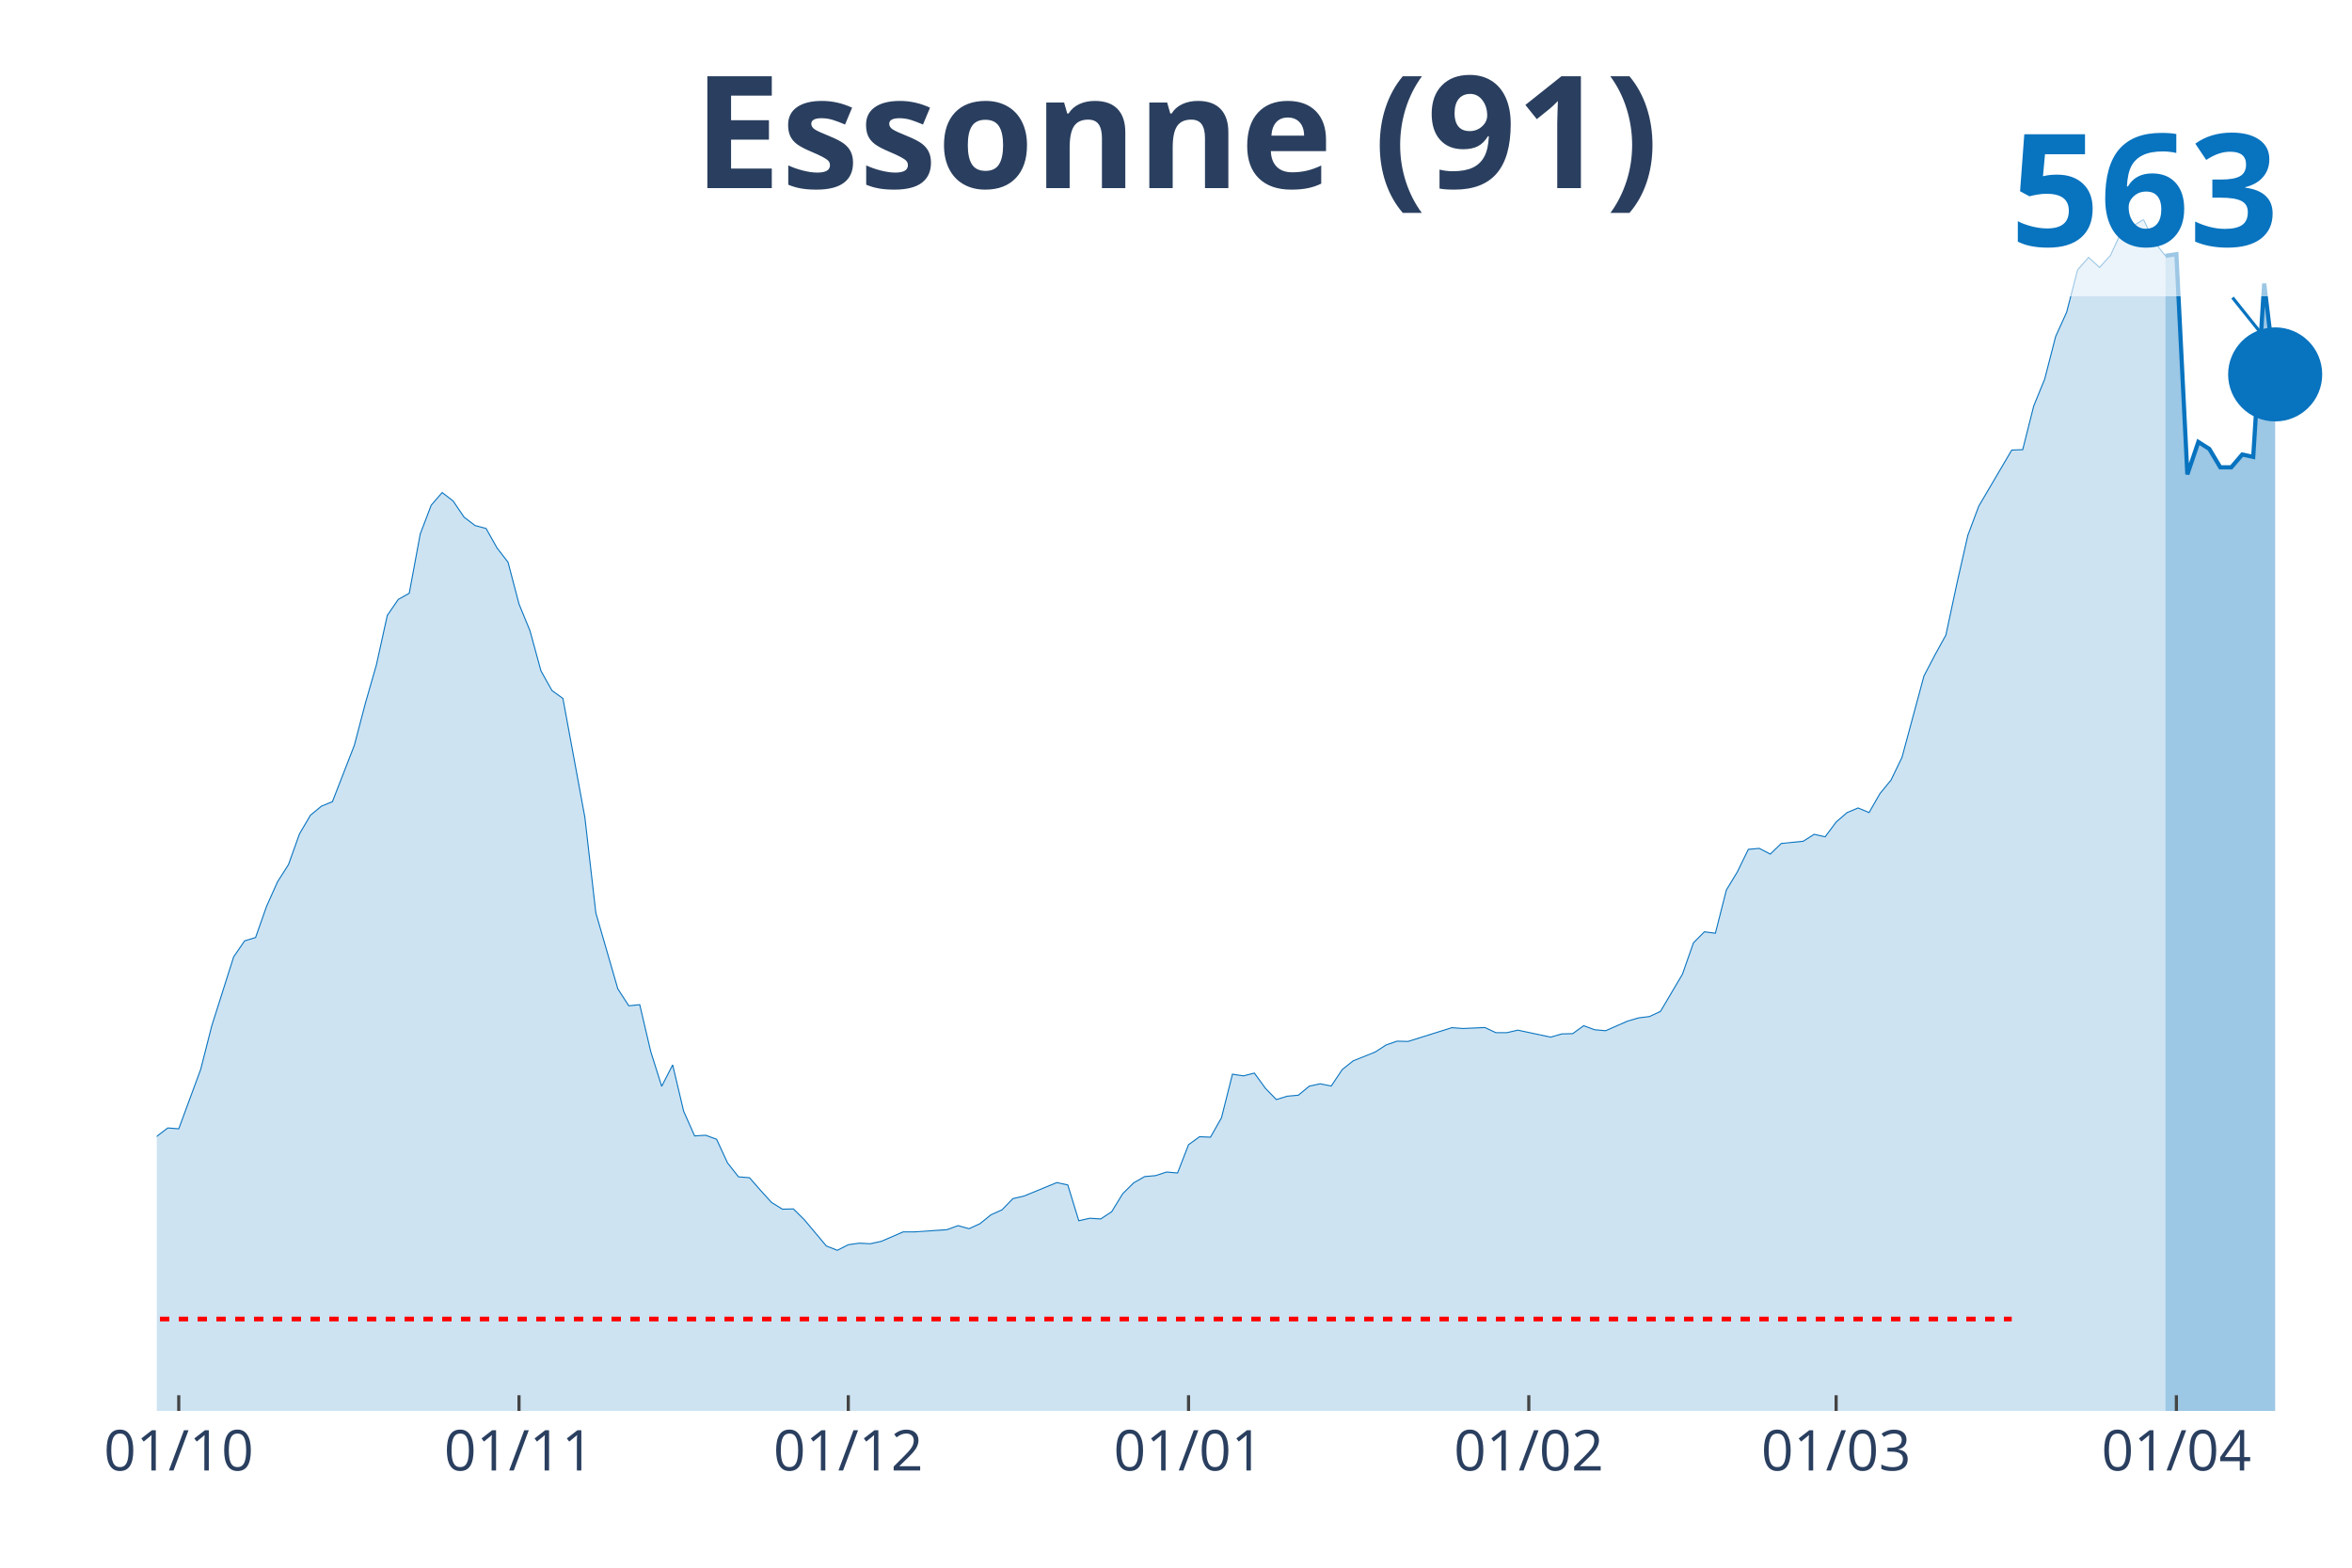
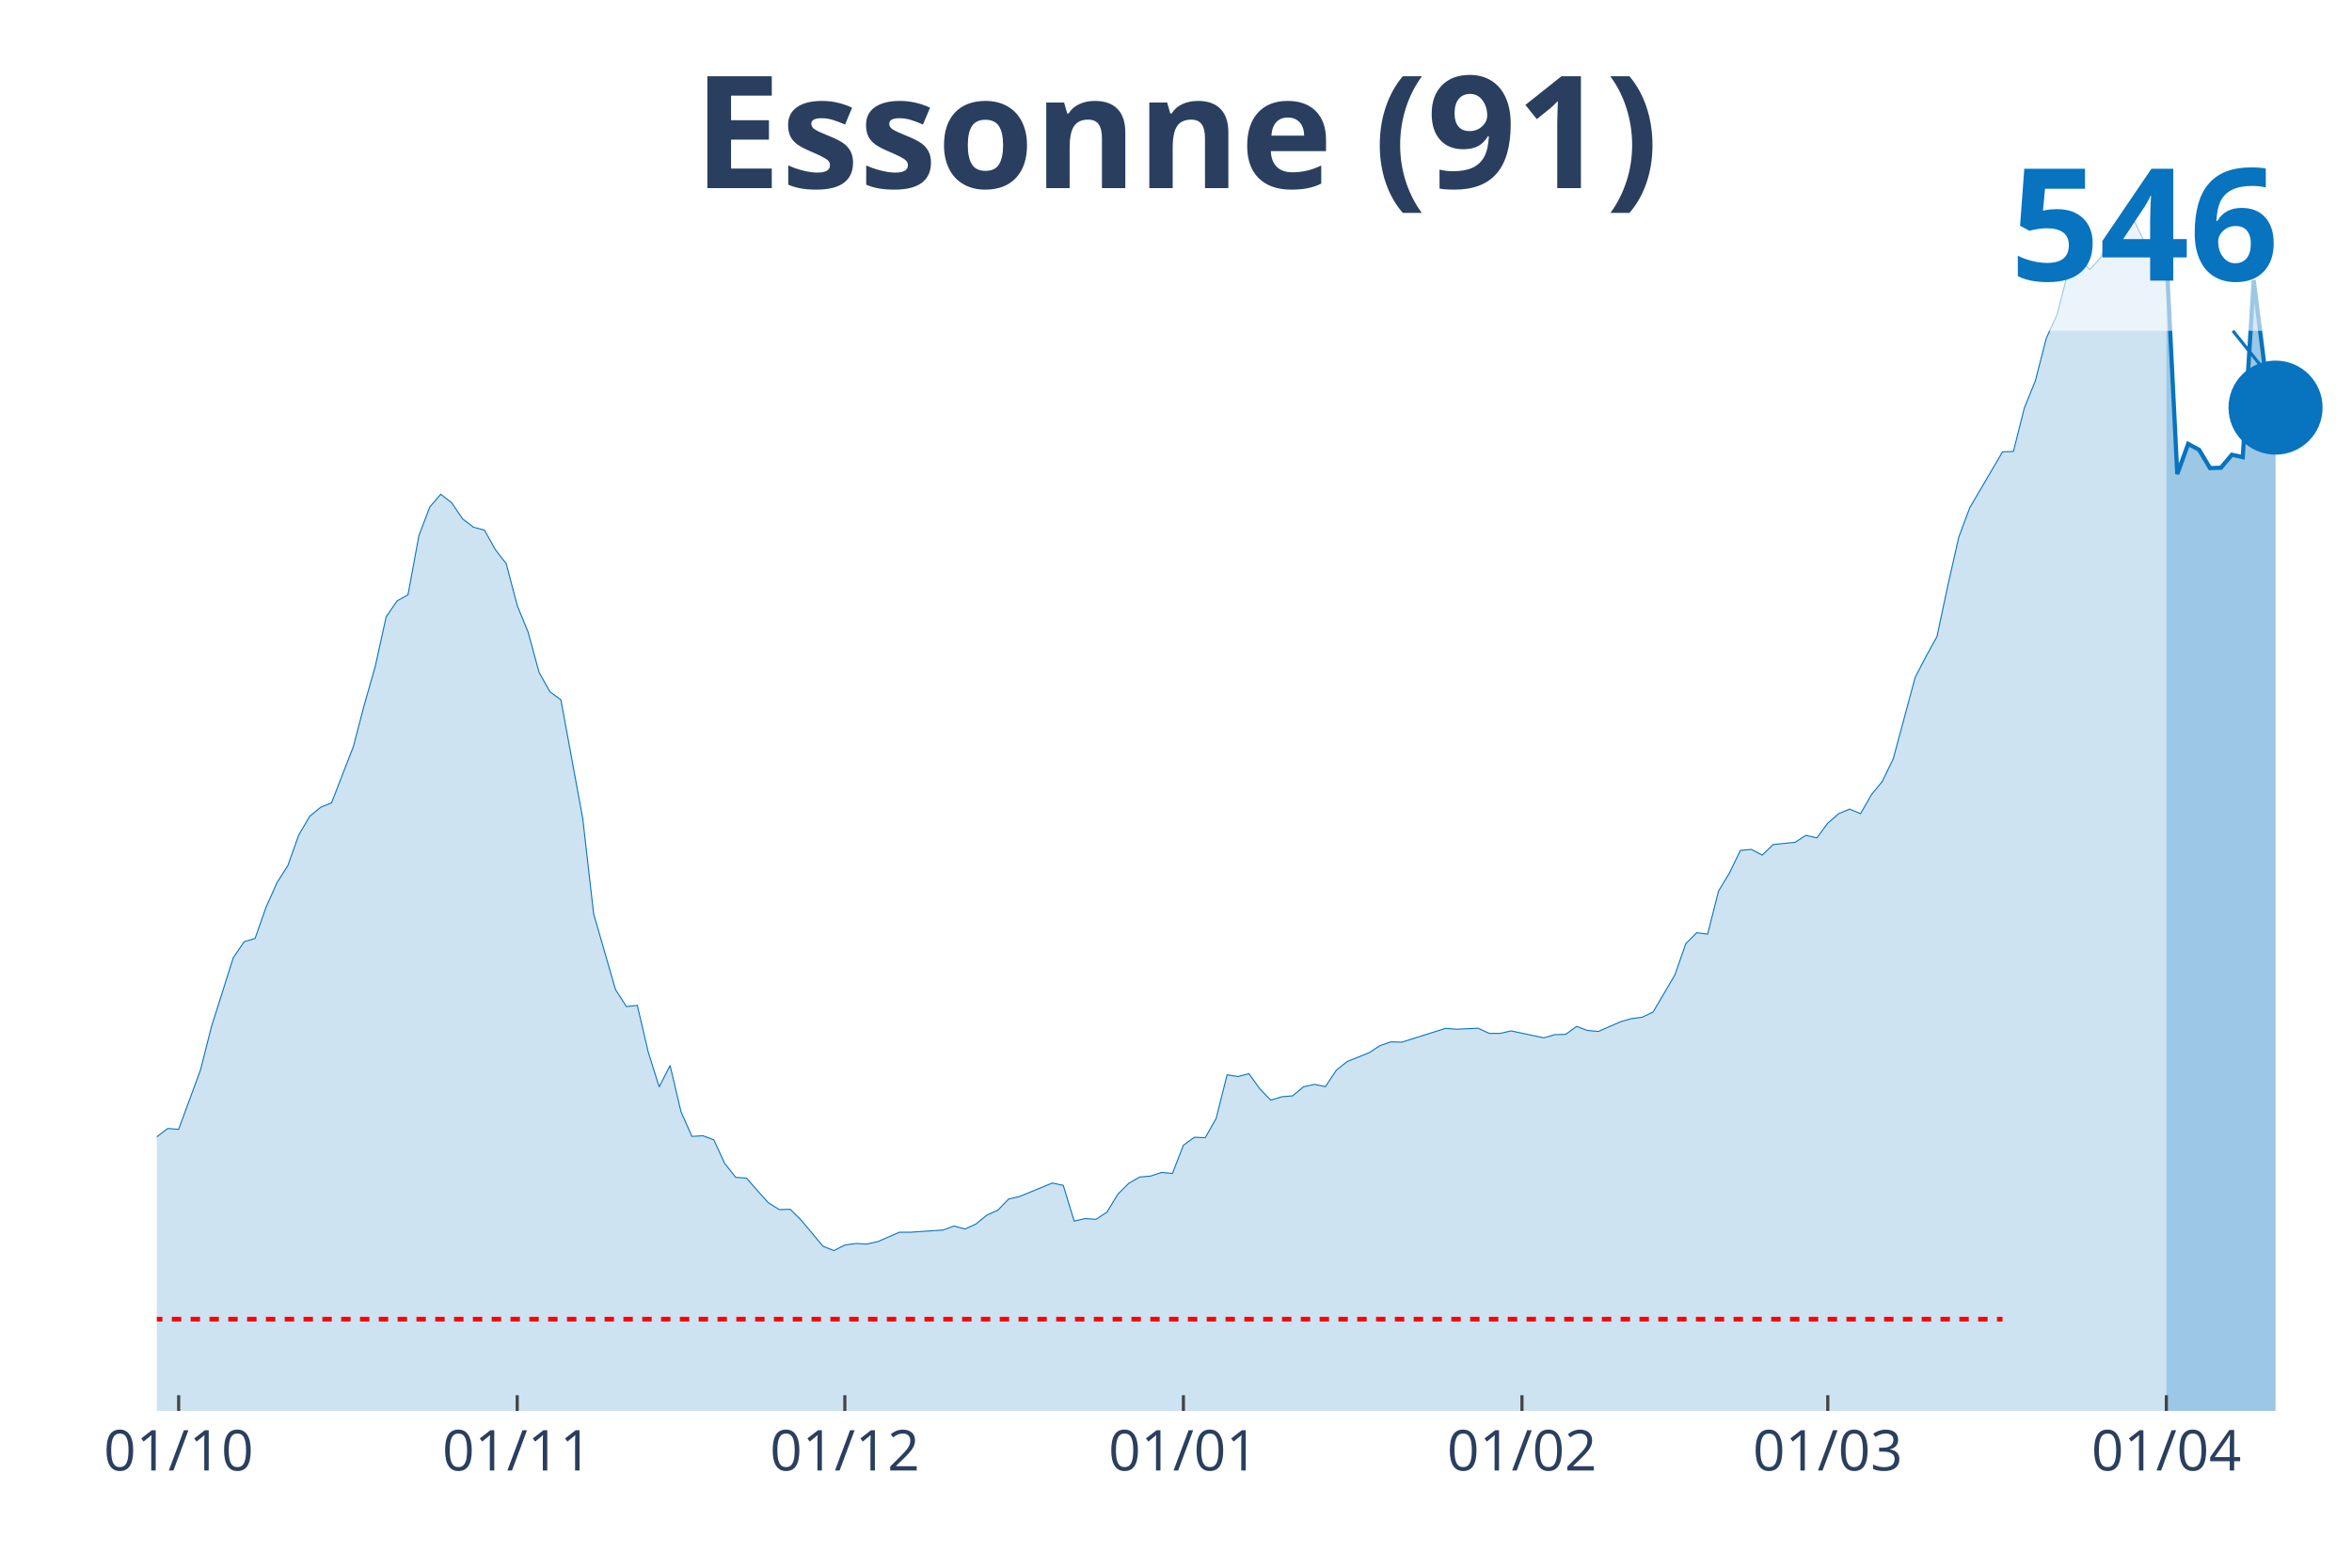
<svg xmlns="http://www.w3.org/2000/svg" class="main-svg" width="1125" height="750" style="" viewBox="0 0 750 500">
  <rect x="0" y="0" width="750" height="500" style="fill: rgb(0, 0, 0); fill-opacity: 0;" />
-   <defs id="defs-d8f52f">
+   <defs id="defs-f8baf4">
    <g class="clips">
-       <clipPath id="clipd8f52fxyplot" class="plotclip">
+       <clipPath id="clipf8baf4xyplot" class="plotclip">
        <rect width="700" height="380" />
      </clipPath>
-       <clipPath class="axesclip" id="clipd8f52fx">
+       <clipPath class="axesclip" id="clipf8baf4x">
        <rect x="50" y="0" width="700" height="500" />
      </clipPath>
-       <clipPath class="axesclip" id="clipd8f52fy">
+       <clipPath class="axesclip" id="clipf8baf4y">
        <rect x="0" y="70" width="750" height="380" />
      </clipPath>
-       <clipPath class="axesclip" id="clipd8f52fxy">
+       <clipPath class="axesclip" id="clipf8baf4xy">
        <rect x="50" y="70" width="700" height="380" />
      </clipPath>
    </g>
    <g class="gradients" />
  </defs>
  <g class="bglayer">
    <rect class="bg" x="50" y="70" width="700" height="380" style="fill: rgb(0, 0, 0); fill-opacity: 0; stroke-width: 0;" />
  </g>
  <g class="layer-below">
    <g class="imagelayer" />
    <g class="shapelayer" />
  </g>
  <g class="cartesianlayer">
    <g class="subplot xy">
      <g class="layer-subplot">
        <g class="shapelayer" />
        <g class="imagelayer" />
      </g>
      <g class="gridlayer">
        <g class="x">
-           <path class="xgrid crisp" transform="translate(57,0)" d="M0,70v380" style="stroke: rgb(255, 255, 255); stroke-opacity: 1; stroke-width: 1px;" />
-           <path class="xgrid crisp" transform="translate(165.5,0)" d="M0,70v380" style="stroke: rgb(255, 255, 255); stroke-opacity: 1; stroke-width: 1px;" />
-           <path class="xgrid crisp" transform="translate(270.5,0)" d="M0,70v380" style="stroke: rgb(255, 255, 255); stroke-opacity: 1; stroke-width: 1px;" />
-           <path class="xgrid crisp" transform="translate(379,0)" d="M0,70v380" style="stroke: rgb(255, 255, 255); stroke-opacity: 1; stroke-width: 1px;" />
-           <path class="xgrid crisp" transform="translate(487.5,0)" d="M0,70v380" style="stroke: rgb(255, 255, 255); stroke-opacity: 1; stroke-width: 1px;" />
-           <path class="xgrid crisp" transform="translate(585.5,0)" d="M0,70v380" style="stroke: rgb(255, 255, 255); stroke-opacity: 1; stroke-width: 1px;" />
-           <path class="xgrid crisp" transform="translate(694,0)" d="M0,70v380" style="stroke: rgb(255, 255, 255); stroke-opacity: 1; stroke-width: 1px;" />
+           <path class="xgrid crisp" transform="translate(56.97,0)" d="M0,70v380" style="stroke: rgb(255, 255, 255); stroke-opacity: 1; stroke-width: 1px;" />
+           <path class="xgrid crisp" transform="translate(164.93,0)" d="M0,70v380" style="stroke: rgb(255, 255, 255); stroke-opacity: 1; stroke-width: 1px;" />
+           <path class="xgrid crisp" transform="translate(269.4,0)" d="M0,70v380" style="stroke: rgb(255, 255, 255); stroke-opacity: 1; stroke-width: 1px;" />
+           <path class="xgrid crisp" transform="translate(377.36,0)" d="M0,70v380" style="stroke: rgb(255, 255, 255); stroke-opacity: 1; stroke-width: 1px;" />
+           <path class="xgrid crisp" transform="translate(485.32,0)" d="M0,70v380" style="stroke: rgb(255, 255, 255); stroke-opacity: 1; stroke-width: 1px;" />
+           <path class="xgrid crisp" transform="translate(582.84,0)" d="M0,70v380" style="stroke: rgb(255, 255, 255); stroke-opacity: 1; stroke-width: 1px;" />
+           <path class="xgrid crisp" transform="translate(690.8,0)" d="M0,70v380" style="stroke: rgb(255, 255, 255); stroke-opacity: 1; stroke-width: 1px;" />
        </g>
        <g class="y" />
      </g>
      <g class="zerolinelayer" />
      <path class="xlines-below" />
      <path class="ylines-below" />
      <g class="overlines-below" />
      <g class="xaxislayer-below" />
      <g class="yaxislayer-below" />
      <g class="overaxes-below" />
-       <g class="plot" transform="translate(50, 70)" clip-path="url('#clipd8f52fxyplot')">
+       <g class="plot" transform="translate(50, 70)" clip-path="url('#clipf8baf4xyplot')">
        <g class="scatterlayer mlayer">
-           <g class="trace scatter trace8317f6" style="stroke-miterlimit: 2;">
+           <g class="trace scatter trace188b2b" style="stroke-miterlimit: 2;">
            <g class="fills">
              <g>
-                 <path class="js-fill" d="M640.5,380L-476,380L-476,372.54L-441,376.49L-437.5,376.22L-304.5,375.25L-301,375.29L-252,372.05L-248.5,371.65L-210,366.58L-206.5,365.25L-178.5,360.63L-175,358.76L-154,356.01L-150.5,355.69L-140,354.36L-136.5,350.94L-119,339.65L-115.5,339.65L-98,332.14L-94.5,331.52L-91,331.66L-87.5,330.01L-80.5,327.35L-77,323.66L-73.5,321.44L-70,321.79L-66.5,321.52L-63,319.61L-56,316.5L-52.5,317.53L-49,314.37L-45.5,313.13L-42,313.26L-38.5,308.55L-28,298.55L-24.5,300.2L-17.5,299.4L-14,301.09L-10.5,300.37L-7,302.82L-3.5,299.53L0,292.42L3.5,289.75L7,290.02L14,271.05L17.5,257.27L24.5,235.19L28,230.08L31.5,229.01L35,219.06L38.5,211.24L42,205.73L45.5,195.95L49,190L52.5,187.11L56,185.69L63,167.69L66.5,154.32L70,142.14L73.5,126.28L77,121.17L80.5,119.22L84,100.33L87.5,91.13L91,87.09L94.5,89.8L98,94.96L101.5,97.62L105,98.55L108.5,104.78L112,109.31L115.5,122.64L119,131.17L122.5,143.97L126,150.23L129.5,152.76L136.5,190.67L140,221.15L147,245.36L150.5,250.79L154,250.43L157.5,265.36L161,276.47L164.5,269.63L168,284.42L171.5,292.29L175,292.07L178.5,293.35L182,300.91L185.5,305.35L189,305.62L192.5,309.62L196,313.48L199.5,315.66L203,315.57L206.5,319.04L213.5,327.39L217,328.77L220.5,326.99L224,326.5L227.5,326.68L231,325.92L238,322.9L241.5,322.9L252,322.19L255.5,320.9L259,321.88L262.5,320.28L266,317.44L269.5,315.88L273,312.28L276.5,311.48L287,307.17L290.5,307.93L294,319.35L297.5,318.55L301,318.77L304.5,316.46L308,310.73L311.5,307.26L315,305.26L318.5,304.95L322,303.8L325.5,304.11L329,295.09L332.5,292.55L336,292.69L339.5,286.51L343,272.6L346.5,273.14L350,272.25L353.5,277.09L357,280.69L360.5,279.62L364,279.31L367.5,276.42L371,275.67L374.5,276.38L378,271.14L381.5,268.34L388.5,265.54L392,263.27L395.5,262.07L399,262.16L413,257.76L416.5,258.03L423.5,257.72L427,259.36L430.5,259.36L434,258.56L444.5,260.78L448,259.76L451.5,259.67L455,257.14L458.5,258.43L462,258.74L469,255.67L472.5,254.65L476,254.21L479.5,252.56L486.5,240.7L490,230.7L493.5,227.19L497,227.64L500.5,213.86L504,208.08L507.5,200.89L511,200.58L514.5,202.4L518,199.02L525,198.31L528.5,196.09L532,196.89L535.5,192.18L539,189.16L542.5,187.69L546,189.16L549.5,183.07L553,178.8L556.5,171.56L563.5,145.61L567,138.9L570.5,132.55L574,116.15L577.5,100.73L581,91.4L591.5,73.54L595,73.41L598.5,59.5L602,50.92L605.5,37.32L609,29.59L612.5,16.09L616,12.09L619.5,15.29L623,11.42L626.5,3.82L630,2.18L633.5,0L637,7.2L640.5,11.6" style="fill: rgb(8, 115, 191); fill-opacity: 0.2; stroke-width: 0;" />
+                 <path class="js-fill" d="M640.8,380L-473.63,380L-473.63,372.55L-438.81,376.5L-435.32,376.23L-302.99,375.25L-299.5,375.3L-250.75,372.06L-247.26,371.66L-208.96,366.61L-205.47,365.28L-177.61,360.66L-174.13,358.8L-153.23,356.05L-149.75,355.74L-139.3,354.41L-135.82,350.99L-118.41,339.73L-114.93,339.73L-97.51,332.23L-94.03,331.61L-90.55,331.75L-87.06,330.11L-80.1,327.44L-76.62,323.76L-73.13,321.55L-69.65,321.9L-66.17,321.63L-62.69,319.73L-55.72,316.62L-52.24,317.64L-48.76,314.49L-45.27,313.25L-41.79,313.38L-38.31,308.68L-27.86,298.7L-24.38,300.35L-17.41,299.55L-13.93,301.23L-10.45,300.52L-6.97,302.96L-3.48,299.68L0,292.58L3.48,289.92L6.97,290.19L13.93,271.25L17.41,257.5L24.38,235.46L27.86,230.36L31.34,229.3L34.83,219.36L38.31,211.55L41.79,206.06L45.27,196.3L48.76,190.35L52.24,187.47L55.72,186.05L62.69,168.09L66.17,154.74L69.65,142.59L73.13,126.76L76.62,121.65L80.1,119.7L83.58,100.85L87.06,91.67L90.55,87.64L94.03,90.34L97.51,95.49L101,98.15L104.48,99.08L107.96,105.29L111.44,109.81L114.93,123.12L118.41,131.63L121.89,144.41L125.37,150.66L128.86,153.19L135.82,191.02L139.3,221.44L146.27,245.62L149.75,251.03L153.23,250.67L156.72,265.57L160.2,276.66L163.68,269.83L167.16,284.6L170.65,292.45L174.13,292.23L177.61,293.52L181.09,301.06L184.58,305.49L188.06,305.76L191.54,309.75L195.02,313.61L198.51,315.78L201.99,315.69L205.47,319.15L212.44,327.49L215.92,328.86L219.4,327.09L222.89,326.6L226.37,326.78L229.85,326.02L236.82,323.01L240.3,323.01L250.75,322.3L254.23,321.01L257.71,321.99L261.19,320.39L264.68,317.55L268.16,316L271.64,312.41L275.12,311.61L285.57,307.31L289.05,308.06L292.54,319.46L296.02,318.66L299.5,318.88L302.99,316.58L306.47,310.86L309.95,307.4L313.43,305.4L316.92,305.09L320.4,303.94L323.88,304.25L327.36,295.25L330.85,292.72L334.33,292.85L337.81,286.69L341.29,272.8L344.78,273.34L348.26,272.45L351.74,277.28L355.22,280.88L358.71,279.81L362.19,279.5L365.67,276.62L369.15,275.86L372.64,276.57L376.12,271.34L379.6,268.55L386.57,265.75L390.05,263.49L393.53,262.29L397.01,262.38L410.95,257.99L414.43,258.26L421.39,257.95L424.88,259.59L428.36,259.59L431.84,258.79L442.29,261.01L445.77,259.99L449.25,259.9L452.74,257.37L456.22,258.66L459.7,258.97L466.67,255.91L470.15,254.89L473.63,254.44L477.11,252.8L484.08,240.96L487.56,230.98L491.04,227.48L494.53,227.92L498.01,214.17L501.49,208.41L504.98,201.22L508.46,200.91L511.94,202.73L515.42,199.36L522.39,198.65L525.87,196.43L529.35,197.23L532.84,192.53L536.32,189.51L539.8,188.05L543.28,189.51L546.77,183.44L550.25,179.18L553.73,171.95L560.7,146.05L564.18,139.35L567.66,133.01L571.14,116.64L574.63,101.25L578.11,91.94L588.56,74.11L592.04,73.98L595.52,60.1L599,51.54L602.49,37.96L605.97,30.25L609.45,16.76L612.94,12.77L616.42,15.97L619.9,12.11L623.38,3.77L626.87,2.17L630.35,0L633.83,7.23L637.31,11.62L640.8,11.09" style="fill: rgb(8, 115, 191); fill-opacity: 0.2; stroke-width: 0;" />
              </g>
            </g>
            <g class="errorbars" />
            <g class="lines">
-               <path class="js-line" d="M-476,372.54L-441,376.49L-437.5,376.22L-304.5,375.25L-301,375.29L-252,372.05L-248.5,371.65L-210,366.58L-206.5,365.25L-178.5,360.63L-175,358.76L-154,356.01L-150.5,355.69L-140,354.36L-136.5,350.94L-119,339.65L-115.5,339.65L-98,332.14L-94.5,331.52L-91,331.66L-87.5,330.01L-80.5,327.35L-77,323.66L-73.5,321.44L-70,321.79L-66.5,321.52L-63,319.61L-56,316.5L-52.5,317.53L-49,314.37L-45.5,313.13L-42,313.26L-38.5,308.55L-28,298.55L-24.5,300.2L-17.5,299.4L-14,301.09L-10.5,300.37L-7,302.82L-3.5,299.53L0,292.42L3.5,289.75L7,290.02L14,271.05L17.5,257.27L24.5,235.19L28,230.08L31.5,229.01L35,219.06L38.5,211.24L42,205.73L45.5,195.95L49,190L52.5,187.11L56,185.69L63,167.69L66.5,154.32L70,142.14L73.5,126.28L77,121.17L80.5,119.22L84,100.33L87.5,91.13L91,87.09L94.5,89.8L98,94.96L101.5,97.62L105,98.55L108.5,104.78L112,109.31L115.5,122.64L119,131.17L122.5,143.97L126,150.23L129.5,152.76L136.5,190.67L140,221.15L147,245.36L150.5,250.79L154,250.43L157.5,265.36L161,276.47L164.5,269.63L168,284.42L171.5,292.29L175,292.07L178.5,293.35L182,300.91L185.5,305.35L189,305.62L192.5,309.62L196,313.48L199.5,315.66L203,315.57L206.5,319.04L213.5,327.39L217,328.77L220.5,326.99L224,326.5L227.5,326.68L231,325.92L238,322.9L241.5,322.9L252,322.19L255.5,320.9L259,321.88L262.5,320.28L266,317.44L269.5,315.88L273,312.28L276.5,311.48L287,307.17L290.5,307.93L294,319.35L297.5,318.55L301,318.77L304.5,316.46L308,310.73L311.5,307.26L315,305.26L318.5,304.95L322,303.8L325.5,304.11L329,295.09L332.5,292.55L336,292.69L339.5,286.51L343,272.6L346.5,273.14L350,272.25L353.5,277.09L357,280.69L360.5,279.62L364,279.31L367.5,276.42L371,275.67L374.5,276.38L378,271.14L381.5,268.34L388.5,265.54L392,263.27L395.5,262.07L399,262.16L413,257.76L416.5,258.03L423.5,257.72L427,259.36L430.5,259.36L434,258.56L444.5,260.78L448,259.76L451.5,259.67L455,257.14L458.5,258.43L462,258.74L469,255.67L472.5,254.65L476,254.21L479.5,252.56L486.5,240.7L490,230.7L493.5,227.19L497,227.64L500.5,213.86L504,208.08L507.5,200.89L511,200.58L514.5,202.4L518,199.02L525,198.31L528.5,196.09L532,196.89L535.5,192.18L539,189.16L542.5,187.69L546,189.16L549.5,183.07L553,178.8L556.5,171.56L563.5,145.61L567,138.9L570.5,132.55L574,116.15L577.5,100.73L581,91.4L591.5,73.54L595,73.41L598.5,59.5L602,50.92L605.5,37.32L609,29.59L612.5,16.09L616,12.09L619.5,15.29L623,11.42L626.5,3.82L630,2.18L633.5,0L637,7.2L640.5,11.6" style="vector-effect: non-scaling-stroke; fill: none; stroke: rgb(8, 115, 191); stroke-opacity: 1; stroke-width: 0.5px; opacity: 1;" />
+               <path class="js-line" d="M-473.63,372.55L-438.81,376.5L-435.32,376.23L-302.99,375.25L-299.5,375.3L-250.75,372.06L-247.26,371.66L-208.96,366.61L-205.47,365.28L-177.61,360.66L-174.13,358.8L-153.23,356.05L-149.75,355.74L-139.3,354.41L-135.82,350.99L-118.41,339.73L-114.93,339.73L-97.51,332.23L-94.03,331.61L-90.55,331.75L-87.06,330.11L-80.1,327.44L-76.62,323.76L-73.13,321.55L-69.65,321.9L-66.17,321.63L-62.69,319.73L-55.72,316.62L-52.24,317.64L-48.76,314.49L-45.27,313.25L-41.79,313.38L-38.31,308.68L-27.86,298.7L-24.38,300.35L-17.41,299.55L-13.93,301.23L-10.45,300.52L-6.97,302.96L-3.48,299.68L0,292.58L3.48,289.92L6.97,290.19L13.93,271.25L17.41,257.5L24.38,235.46L27.86,230.36L31.34,229.3L34.83,219.36L38.31,211.55L41.79,206.06L45.27,196.3L48.76,190.35L52.24,187.47L55.72,186.05L62.69,168.09L66.17,154.74L69.65,142.59L73.13,126.76L76.62,121.65L80.1,119.7L83.58,100.85L87.06,91.67L90.55,87.64L94.03,90.34L97.51,95.49L101,98.15L104.48,99.08L107.96,105.29L111.44,109.81L114.93,123.12L118.41,131.63L121.89,144.41L125.37,150.66L128.86,153.19L135.82,191.02L139.3,221.44L146.27,245.62L149.75,251.03L153.23,250.67L156.72,265.57L160.2,276.66L163.68,269.83L167.16,284.6L170.65,292.45L174.13,292.23L177.61,293.52L181.09,301.06L184.58,305.49L188.06,305.76L191.54,309.75L195.02,313.61L198.51,315.78L201.99,315.69L205.47,319.15L212.44,327.49L215.92,328.86L219.4,327.09L222.89,326.6L226.37,326.78L229.85,326.02L236.82,323.01L240.3,323.01L250.75,322.3L254.23,321.01L257.71,321.99L261.19,320.39L264.68,317.55L268.16,316L271.64,312.41L275.12,311.61L285.57,307.31L289.05,308.06L292.54,319.46L296.02,318.66L299.5,318.88L302.99,316.58L306.47,310.86L309.95,307.4L313.43,305.4L316.92,305.09L320.4,303.94L323.88,304.25L327.36,295.25L330.85,292.72L334.33,292.85L337.81,286.69L341.29,272.8L344.78,273.34L348.26,272.45L351.74,277.28L355.22,280.88L358.71,279.81L362.19,279.5L365.67,276.62L369.15,275.86L372.64,276.57L376.12,271.34L379.6,268.55L386.57,265.75L390.05,263.49L393.53,262.29L397.01,262.38L410.95,257.99L414.43,258.26L421.39,257.95L424.88,259.59L428.36,259.59L431.84,258.79L442.29,261.01L445.77,259.99L449.25,259.9L452.74,257.37L456.22,258.66L459.7,258.97L466.67,255.91L470.15,254.89L473.63,254.44L477.11,252.8L484.08,240.96L487.56,230.98L491.04,227.48L494.53,227.92L498.01,214.17L501.49,208.41L504.98,201.22L508.46,200.91L511.94,202.73L515.42,199.36L522.39,198.65L525.87,196.43L529.35,197.23L532.84,192.53L536.32,189.51L539.8,188.05L543.28,189.51L546.77,183.44L550.25,179.18L553.73,171.95L560.7,146.05L564.18,139.35L567.66,133.01L571.14,116.64L574.63,101.25L578.11,91.94L588.56,74.11L592.04,73.98L595.52,60.1L599,51.54L602.49,37.96L605.97,30.25L609.45,16.76L612.94,12.77L616.42,15.97L619.9,12.11L623.38,3.77L626.87,2.17L630.35,0L633.83,7.23L637.31,11.62L640.8,11.09" style="vector-effect: non-scaling-stroke; fill: none; stroke: rgb(8, 115, 191); stroke-opacity: 1; stroke-width: 0.5px; opacity: 1;" />
            </g>
            <g class="points" />
            <g class="text" />
          </g>
-           <g class="trace scatter trace5340dd" style="stroke-miterlimit: 2;">
+           <g class="trace scatter trace9bbfee" style="stroke-miterlimit: 2;">
            <g class="fills">
              <g>
-                 <path class="js-fill" d="M675.5,380L640.5,380L640.5,11.6L644,11.06L647.5,81.31L651,70.96L654.5,73.18L658,79.05L661.5,79.05L665,74.96L668.5,75.72L672,20.44L675.5,49.41" style="fill: rgb(8, 115, 191); fill-opacity: 0.4; stroke-width: 0;" />
+                 <path class="js-fill" d="M675.62,380L640.8,380L640.8,11.09L644.28,81.21L647.76,71.58L651.24,73.45L654.73,79.3L658.21,79.17L661.69,75.04L665.17,75.8L668.66,19.34L672.14,47.06L675.62,60.01" style="fill: rgb(8, 115, 191); fill-opacity: 0.4; stroke-width: 0;" />
              </g>
            </g>
            <g class="errorbars" />
            <g class="lines">
-               <path class="js-line" d="M640.5,11.6L644,11.06L647.5,81.31L651,70.96L654.5,73.18L658,79.05L661.5,79.05L665,74.96L668.5,75.72L672,20.44L675.5,49.41" style="vector-effect: non-scaling-stroke; fill: none; stroke: rgb(8, 115, 191); stroke-opacity: 1; stroke-width: 2px; opacity: 1;" />
+               <path class="js-line" d="M640.8,11.09L644.28,81.21L647.76,71.58L651.24,73.45L654.73,79.3L658.21,79.17L661.69,75.04L665.17,75.8L668.66,19.34L672.14,47.06L675.62,60.01" style="vector-effect: non-scaling-stroke; fill: none; stroke: rgb(8, 115, 191); stroke-opacity: 1; stroke-width: 2px; opacity: 1;" />
            </g>
            <g class="points" />
            <g class="text" />
          </g>
-           <g class="trace scatter trace9650c6" style="stroke-miterlimit: 2; opacity: 1;">
+           <g class="trace scatter trace6c26af" style="stroke-miterlimit: 2; opacity: 1;">
            <g class="fills" />
            <g class="errorbars" />
            <g class="lines" />
            <g class="points">
-               <path class="point" transform="translate(675.5,49.41)" d="M15,0A15,15 0 1,1 0,-15A15,15 0 0,1 15,0Z" style="opacity: 1; stroke-width: 0px; fill: rgb(8, 115, 191); fill-opacity: 1;" />
+               <path class="point" transform="translate(675.62,60.01)" d="M15,0A15,15 0 1,1 0,-15A15,15 0 0,1 15,0Z" style="opacity: 1; stroke-width: 0px; fill: rgb(8, 115, 191); fill-opacity: 1;" />
            </g>
            <g class="text" />
          </g>
        </g>
      </g>
      <g class="overplot" />
      <path class="xlines-above crisp" style="fill: none; stroke-width: 1px; stroke: rgb(0, 0, 0); stroke-opacity: 0;" d="" />
      <path class="ylines-above crisp" style="fill: none;" d="M0,0" />
      <g class="overlines-above" />
      <g class="xaxislayer-above">
-         <path class="xtick ticks crisp" d="M0,450v-5" transform="translate(57,0)" style="stroke: rgb(68, 68, 68); stroke-opacity: 1; stroke-width: 1px;" />
-         <path class="xtick ticks crisp" d="M0,450v-5" transform="translate(165.5,0)" style="stroke: rgb(68, 68, 68); stroke-opacity: 1; stroke-width: 1px;" />
-         <path class="xtick ticks crisp" d="M0,450v-5" transform="translate(270.5,0)" style="stroke: rgb(68, 68, 68); stroke-opacity: 1; stroke-width: 1px;" />
-         <path class="xtick ticks crisp" d="M0,450v-5" transform="translate(379,0)" style="stroke: rgb(68, 68, 68); stroke-opacity: 1; stroke-width: 1px;" />
-         <path class="xtick ticks crisp" d="M0,450v-5" transform="translate(487.5,0)" style="stroke: rgb(68, 68, 68); stroke-opacity: 1; stroke-width: 1px;" />
-         <path class="xtick ticks crisp" d="M0,450v-5" transform="translate(585.5,0)" style="stroke: rgb(68, 68, 68); stroke-opacity: 1; stroke-width: 1px;" />
-         <path class="xtick ticks crisp" d="M0,450v-5" transform="translate(694,0)" style="stroke: rgb(68, 68, 68); stroke-opacity: 1; stroke-width: 1px;" />
+         <path class="xtick ticks crisp" d="M0,450v-5" transform="translate(56.97,0)" style="stroke: rgb(68, 68, 68); stroke-opacity: 1; stroke-width: 1px;" />
+         <path class="xtick ticks crisp" d="M0,450v-5" transform="translate(164.93,0)" style="stroke: rgb(68, 68, 68); stroke-opacity: 1; stroke-width: 1px;" />
+         <path class="xtick ticks crisp" d="M0,450v-5" transform="translate(269.4,0)" style="stroke: rgb(68, 68, 68); stroke-opacity: 1; stroke-width: 1px;" />
+         <path class="xtick ticks crisp" d="M0,450v-5" transform="translate(377.36,0)" style="stroke: rgb(68, 68, 68); stroke-opacity: 1; stroke-width: 1px;" />
+         <path class="xtick ticks crisp" d="M0,450v-5" transform="translate(485.32,0)" style="stroke: rgb(68, 68, 68); stroke-opacity: 1; stroke-width: 1px;" />
+         <path class="xtick ticks crisp" d="M0,450v-5" transform="translate(582.84,0)" style="stroke: rgb(68, 68, 68); stroke-opacity: 1; stroke-width: 1px;" />
+         <path class="xtick ticks crisp" d="M0,450v-5" transform="translate(690.8,0)" style="stroke: rgb(68, 68, 68); stroke-opacity: 1; stroke-width: 1px;" />
        <g class="xtick">
-           <text text-anchor="middle" x="0" y="469" transform="translate(57,0)" style="font-family: 'Open Sans', verdana, arial, sans-serif; font-size: 18px; fill: rgb(42, 63, 95); fill-opacity: 1; white-space: pre;">01/10</text>
+           <text text-anchor="middle" x="0" y="469" transform="translate(56.97,0)" style="font-family: 'Open Sans', verdana, arial, sans-serif; font-size: 18px; fill: rgb(42, 63, 95); fill-opacity: 1; white-space: pre;">01/10</text>
        </g>
        <g class="xtick">
-           <text text-anchor="middle" x="0" y="469" transform="translate(165.5,0)" style="font-family: 'Open Sans', verdana, arial, sans-serif; font-size: 18px; fill: rgb(42, 63, 95); fill-opacity: 1; white-space: pre;">01/11</text>
+           <text text-anchor="middle" x="0" y="469" transform="translate(164.93,0)" style="font-family: 'Open Sans', verdana, arial, sans-serif; font-size: 18px; fill: rgb(42, 63, 95); fill-opacity: 1; white-space: pre;">01/11</text>
        </g>
        <g class="xtick">
-           <text text-anchor="middle" x="0" y="469" transform="translate(270.5,0)" style="font-family: 'Open Sans', verdana, arial, sans-serif; font-size: 18px; fill: rgb(42, 63, 95); fill-opacity: 1; white-space: pre;">01/12</text>
+           <text text-anchor="middle" x="0" y="469" transform="translate(269.4,0)" style="font-family: 'Open Sans', verdana, arial, sans-serif; font-size: 18px; fill: rgb(42, 63, 95); fill-opacity: 1; white-space: pre;">01/12</text>
        </g>
        <g class="xtick">
-           <text text-anchor="middle" x="0" y="469" transform="translate(379,0)" style="font-family: 'Open Sans', verdana, arial, sans-serif; font-size: 18px; fill: rgb(42, 63, 95); fill-opacity: 1; white-space: pre;">01/01</text>
+           <text text-anchor="middle" x="0" y="469" transform="translate(377.36,0)" style="font-family: 'Open Sans', verdana, arial, sans-serif; font-size: 18px; fill: rgb(42, 63, 95); fill-opacity: 1; white-space: pre;">01/01</text>
        </g>
        <g class="xtick">
-           <text text-anchor="middle" x="0" y="469" transform="translate(487.5,0)" style="font-family: 'Open Sans', verdana, arial, sans-serif; font-size: 18px; fill: rgb(42, 63, 95); fill-opacity: 1; white-space: pre;">01/02</text>
+           <text text-anchor="middle" x="0" y="469" transform="translate(485.32,0)" style="font-family: 'Open Sans', verdana, arial, sans-serif; font-size: 18px; fill: rgb(42, 63, 95); fill-opacity: 1; white-space: pre;">01/02</text>
        </g>
        <g class="xtick">
-           <text text-anchor="middle" x="0" y="469" transform="translate(585.5,0)" style="font-family: 'Open Sans', verdana, arial, sans-serif; font-size: 18px; fill: rgb(42, 63, 95); fill-opacity: 1; white-space: pre;">01/03</text>
+           <text text-anchor="middle" x="0" y="469" transform="translate(582.84,0)" style="font-family: 'Open Sans', verdana, arial, sans-serif; font-size: 18px; fill: rgb(42, 63, 95); fill-opacity: 1; white-space: pre;">01/03</text>
        </g>
        <g class="xtick">
-           <text text-anchor="middle" x="0" y="469" transform="translate(694,0)" style="font-family: 'Open Sans', verdana, arial, sans-serif; font-size: 18px; fill: rgb(42, 63, 95); fill-opacity: 1; white-space: pre;">01/04</text>
+           <text text-anchor="middle" x="0" y="469" transform="translate(690.8,0)" style="font-family: 'Open Sans', verdana, arial, sans-serif; font-size: 18px; fill: rgb(42, 63, 95); fill-opacity: 1; white-space: pre;">01/04</text>
        </g>
      </g>
      <g class="yaxislayer-above" />
      <g class="overaxes-above" />
    </g>
  </g>
  <g class="polarlayer" />
  <g class="ternarylayer" />
  <g class="geolayer" />
  <g class="funnelarealayer" />
  <g class="pielayer" />
  <g class="treemaplayer" />
  <g class="sunburstlayer" />
  <g class="glimages" />
-   <defs id="topdefs-d8f52f">
+   <defs id="topdefs-f8baf4">
    <g class="clips" />
  </defs>
  <g class="layer-above">
    <g class="imagelayer" />
    <g class="shapelayer">
-       <path data-index="0" fill-rule="evenodd" d="M-1917,420.69L641.5,420.69" clip-path="url('#clipd8f52fxy')" style="opacity: 1; stroke: rgb(255, 0, 0); stroke-opacity: 1; fill: rgb(0, 0, 0); fill-opacity: 0; stroke-dasharray: 3px, 3px; stroke-width: 1.5px;" />
+       <path data-index="0" fill-rule="evenodd" d="M-1907.21,420.74L638.56,420.74" clip-path="url('#clipf8baf4xy')" style="opacity: 1; stroke: rgb(255, 0, 0); stroke-opacity: 1; fill: rgb(0, 0, 0); fill-opacity: 0; stroke-dasharray: 3px, 3px; stroke-width: 1.5px;" />
    </g>
  </g>
  <g class="infolayer">
    <g class="g-gtitle">
      <text class="gtitle" x="375" y="25" text-anchor="middle" dy="0.7em" style="font-family: 'Open Sans', verdana, arial, sans-serif; font-size: 50px; fill: rgb(42, 63, 95); opacity: 1; font-weight: normal; white-space: pre;">
        <tspan style="font-weight:bold">Essonne (91)</tspan>
      </text>
    </g>
    <g class="g-xtitle" />
    <g class="annotation" data-index="0" style="opacity: 1;">
-       <g class="annotation-text-g" transform="rotate(0,683.5,59.41)">
-         <g class="cursor-pointer" transform="translate(626, 23)">
+       <g class="annotation-text-g" transform="rotate(0,683.62,70.01)">
+         <g class="cursor-pointer" transform="translate(626, 34)">
          <rect class="bg" x="0.5" y="0.5" width="115" height="71" style="stroke-width: 1px; stroke: rgb(0, 0, 0); stroke-opacity: 0; fill: rgb(255, 255, 255); fill-opacity: 0.6;" />
          <text class="annotation-text" text-anchor="middle" x="57.812" y="55.5" style="font-family: 'Open Sans', verdana, arial, sans-serif; font-size: 50px; fill: rgb(8, 115, 191); fill-opacity: 1; white-space: pre;">
-             <tspan style="font-weight:bold">563 </tspan>
+             <tspan style="font-weight:bold">546 </tspan>
          </text>
        </g>
      </g>
      <g class="annotation-arrow-g" style="opacity: 1;">
-         <path d="M711.9,94.91L723.5,109.41" style="stroke-width: 1px; stroke: rgb(8, 115, 191); stroke-opacity: 1; stroke-dasharray: 0px, 0px, 18.569px, 18.569px;" />
+         <path d="M712.02,105.51L723.62,120.01" style="stroke-width: 1px; stroke: rgb(8, 115, 191); stroke-opacity: 1; stroke-dasharray: 0px, 0px, 18.569px, 18.569px;" />
      </g>
    </g>
  </g>
</svg>
